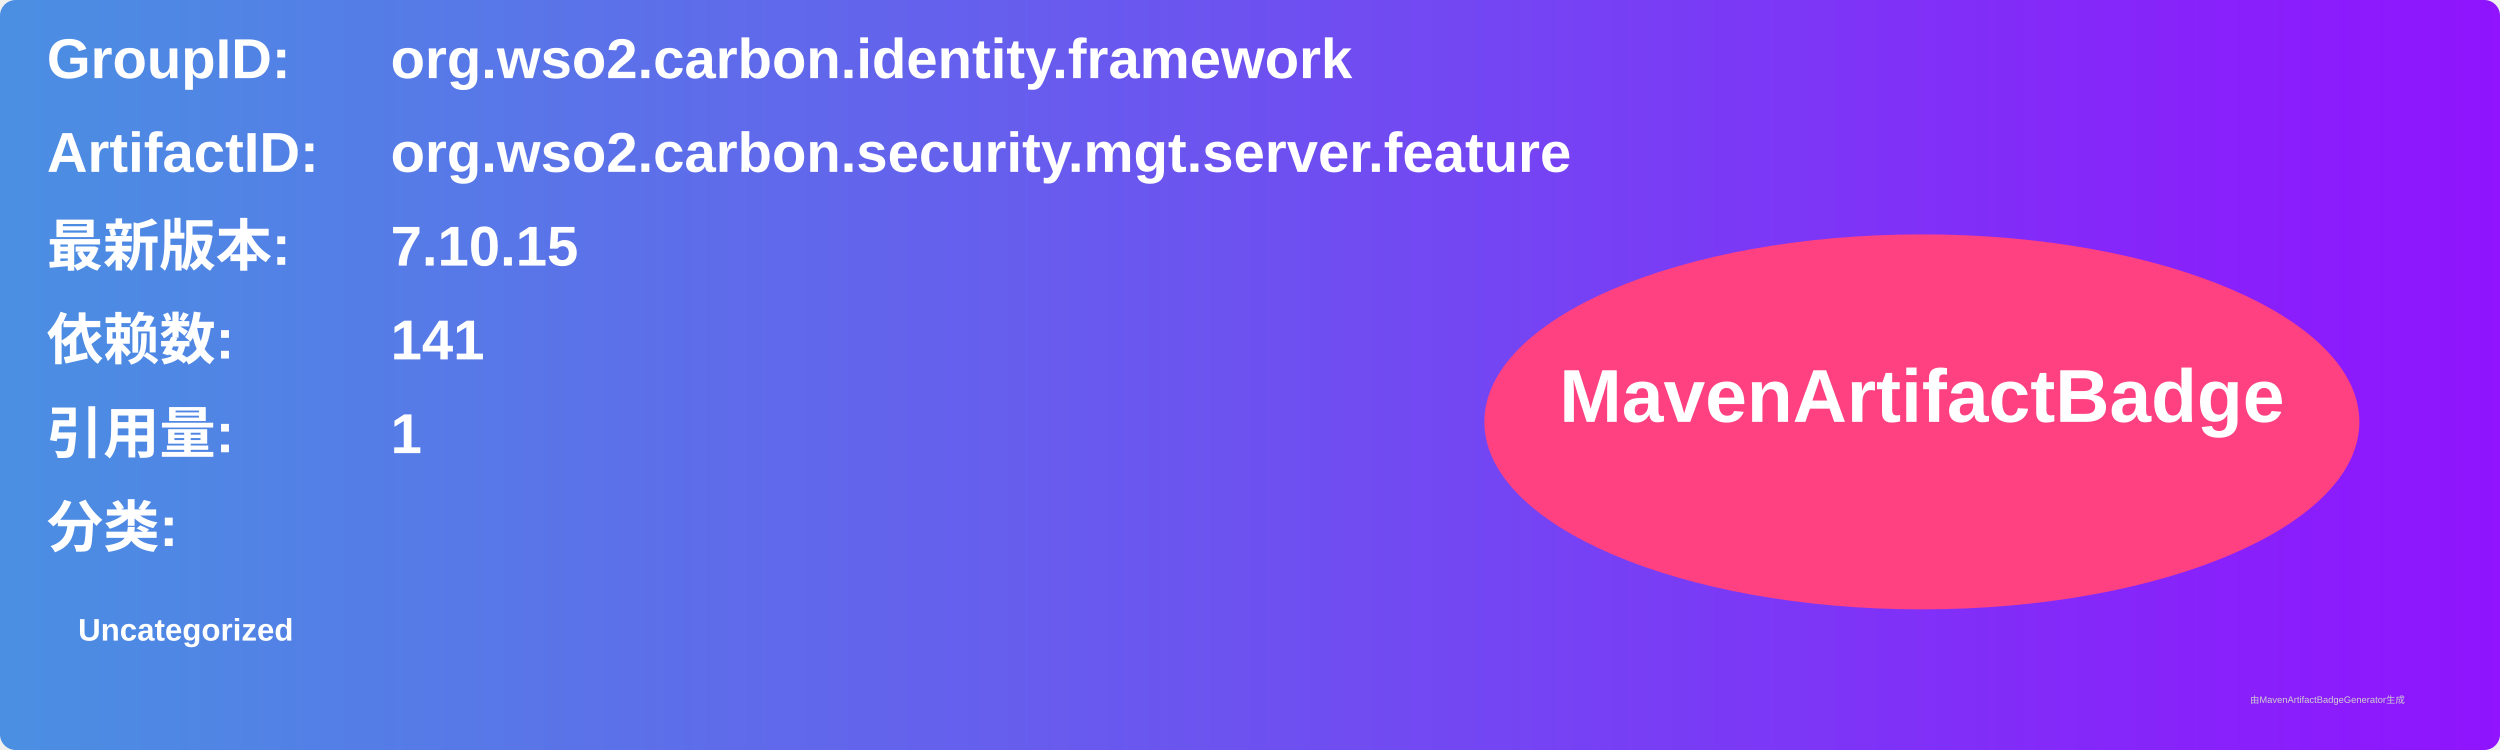
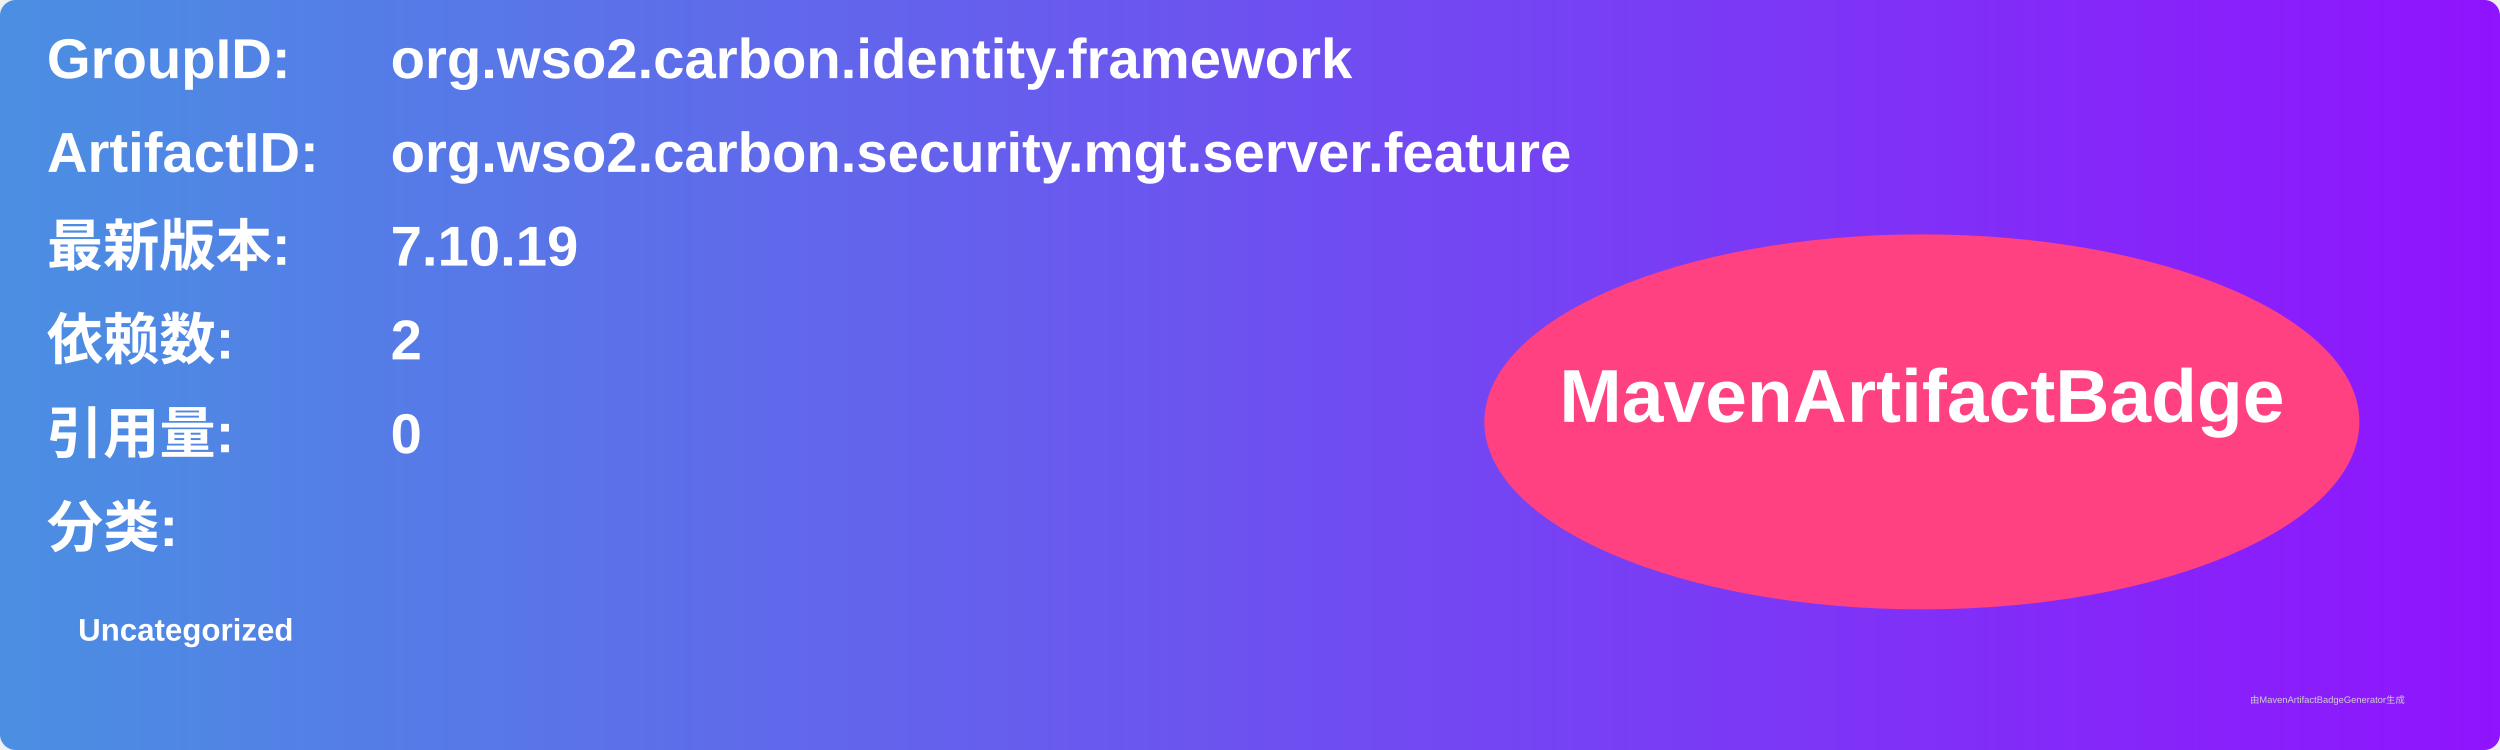
<svg xmlns="http://www.w3.org/2000/svg" width="800" height="240" viewBox="0 0 800 240">
  <linearGradient id="grad" x1="0%" y1="0%" x2="100%" y2="0%">
    <stop offset="0%" stop-color="#4a90e2" />
    <stop offset="100%" stop-color="#9013fe" />
  </linearGradient>
  <rect width="100%" height="100%" rx="5" ry="5" fill="url(#grad)" />
  <g transform="translate(15, 15)">
    <text x="0" y="10" font-family="Arial" font-size="18" fill="white" font-weight="bold" width="260">GroupID:</text>
    <text x="110" y="10" font-family="Arial" font-size="18" fill="white" font-weight="bold" width="460">org.wso2.carbon.identity.framework</text>
    <text x="0" y="40" font-family="Arial" font-size="18" fill="white" font-weight="bold" width="260">ArtifactID:</text>
    <text x="110" y="40" font-family="Arial" font-size="18" fill="white" font-weight="bold" width="460">org.wso2.carbon.security.mgt.server.feature</text>
    <text x="0" y="70" font-family="Arial" font-size="18" fill="white" font-weight="bold">最新版本:</text>
    <text x="110" y="70" font-family="Arial" font-size="18" fill="white" font-weight="bold">
-       <tspan font-weight="bold">7.10.15</tspan>
+       <tspan font-weight="bold">7.10.19</tspan>
    </text>
    <text x="0" y="100" font-family="Arial" font-size="18" fill="white" font-weight="bold">依赖数: </text>
    <text x="110" y="100" font-family="Arial" font-size="18" fill="white">
-       <tspan font-weight="bold">141</tspan>
+       <tspan font-weight="bold">2</tspan>
    </text>
    <text x="0" y="130" font-family="Arial" font-size="18" fill="white" font-weight="bold">引用量: </text>
    <text x="110" y="130" font-family="Arial" font-size="18" fill="white">
-       <tspan font-weight="bold">1</tspan>
+       <tspan font-weight="bold">0</tspan>
    </text>
    <text x="0" y="160" font-family="Arial" font-size="18" fill="white" font-weight="bold">分类:</text>
    <text x="10" y="190" font-family="Arial" font-size="10" fill="white">
      <tspan font-weight="bold">Uncategorized</tspan>
    </text>
    <ellipse cx="600" cy="120" rx="140" ry="60" fill="#ff4081" />
    <text x="600" y="120" text-anchor="middle" font-family="Arial" font-size="24" fill="white" font-weight="bold">MavenArtifactBadge</text>
  </g>
  <text x="720" y="225" font-family="Arial" font-size="3" fill="#d0d0d0">由MavenArtifactBadgeGenerator生成</text>
</svg>
